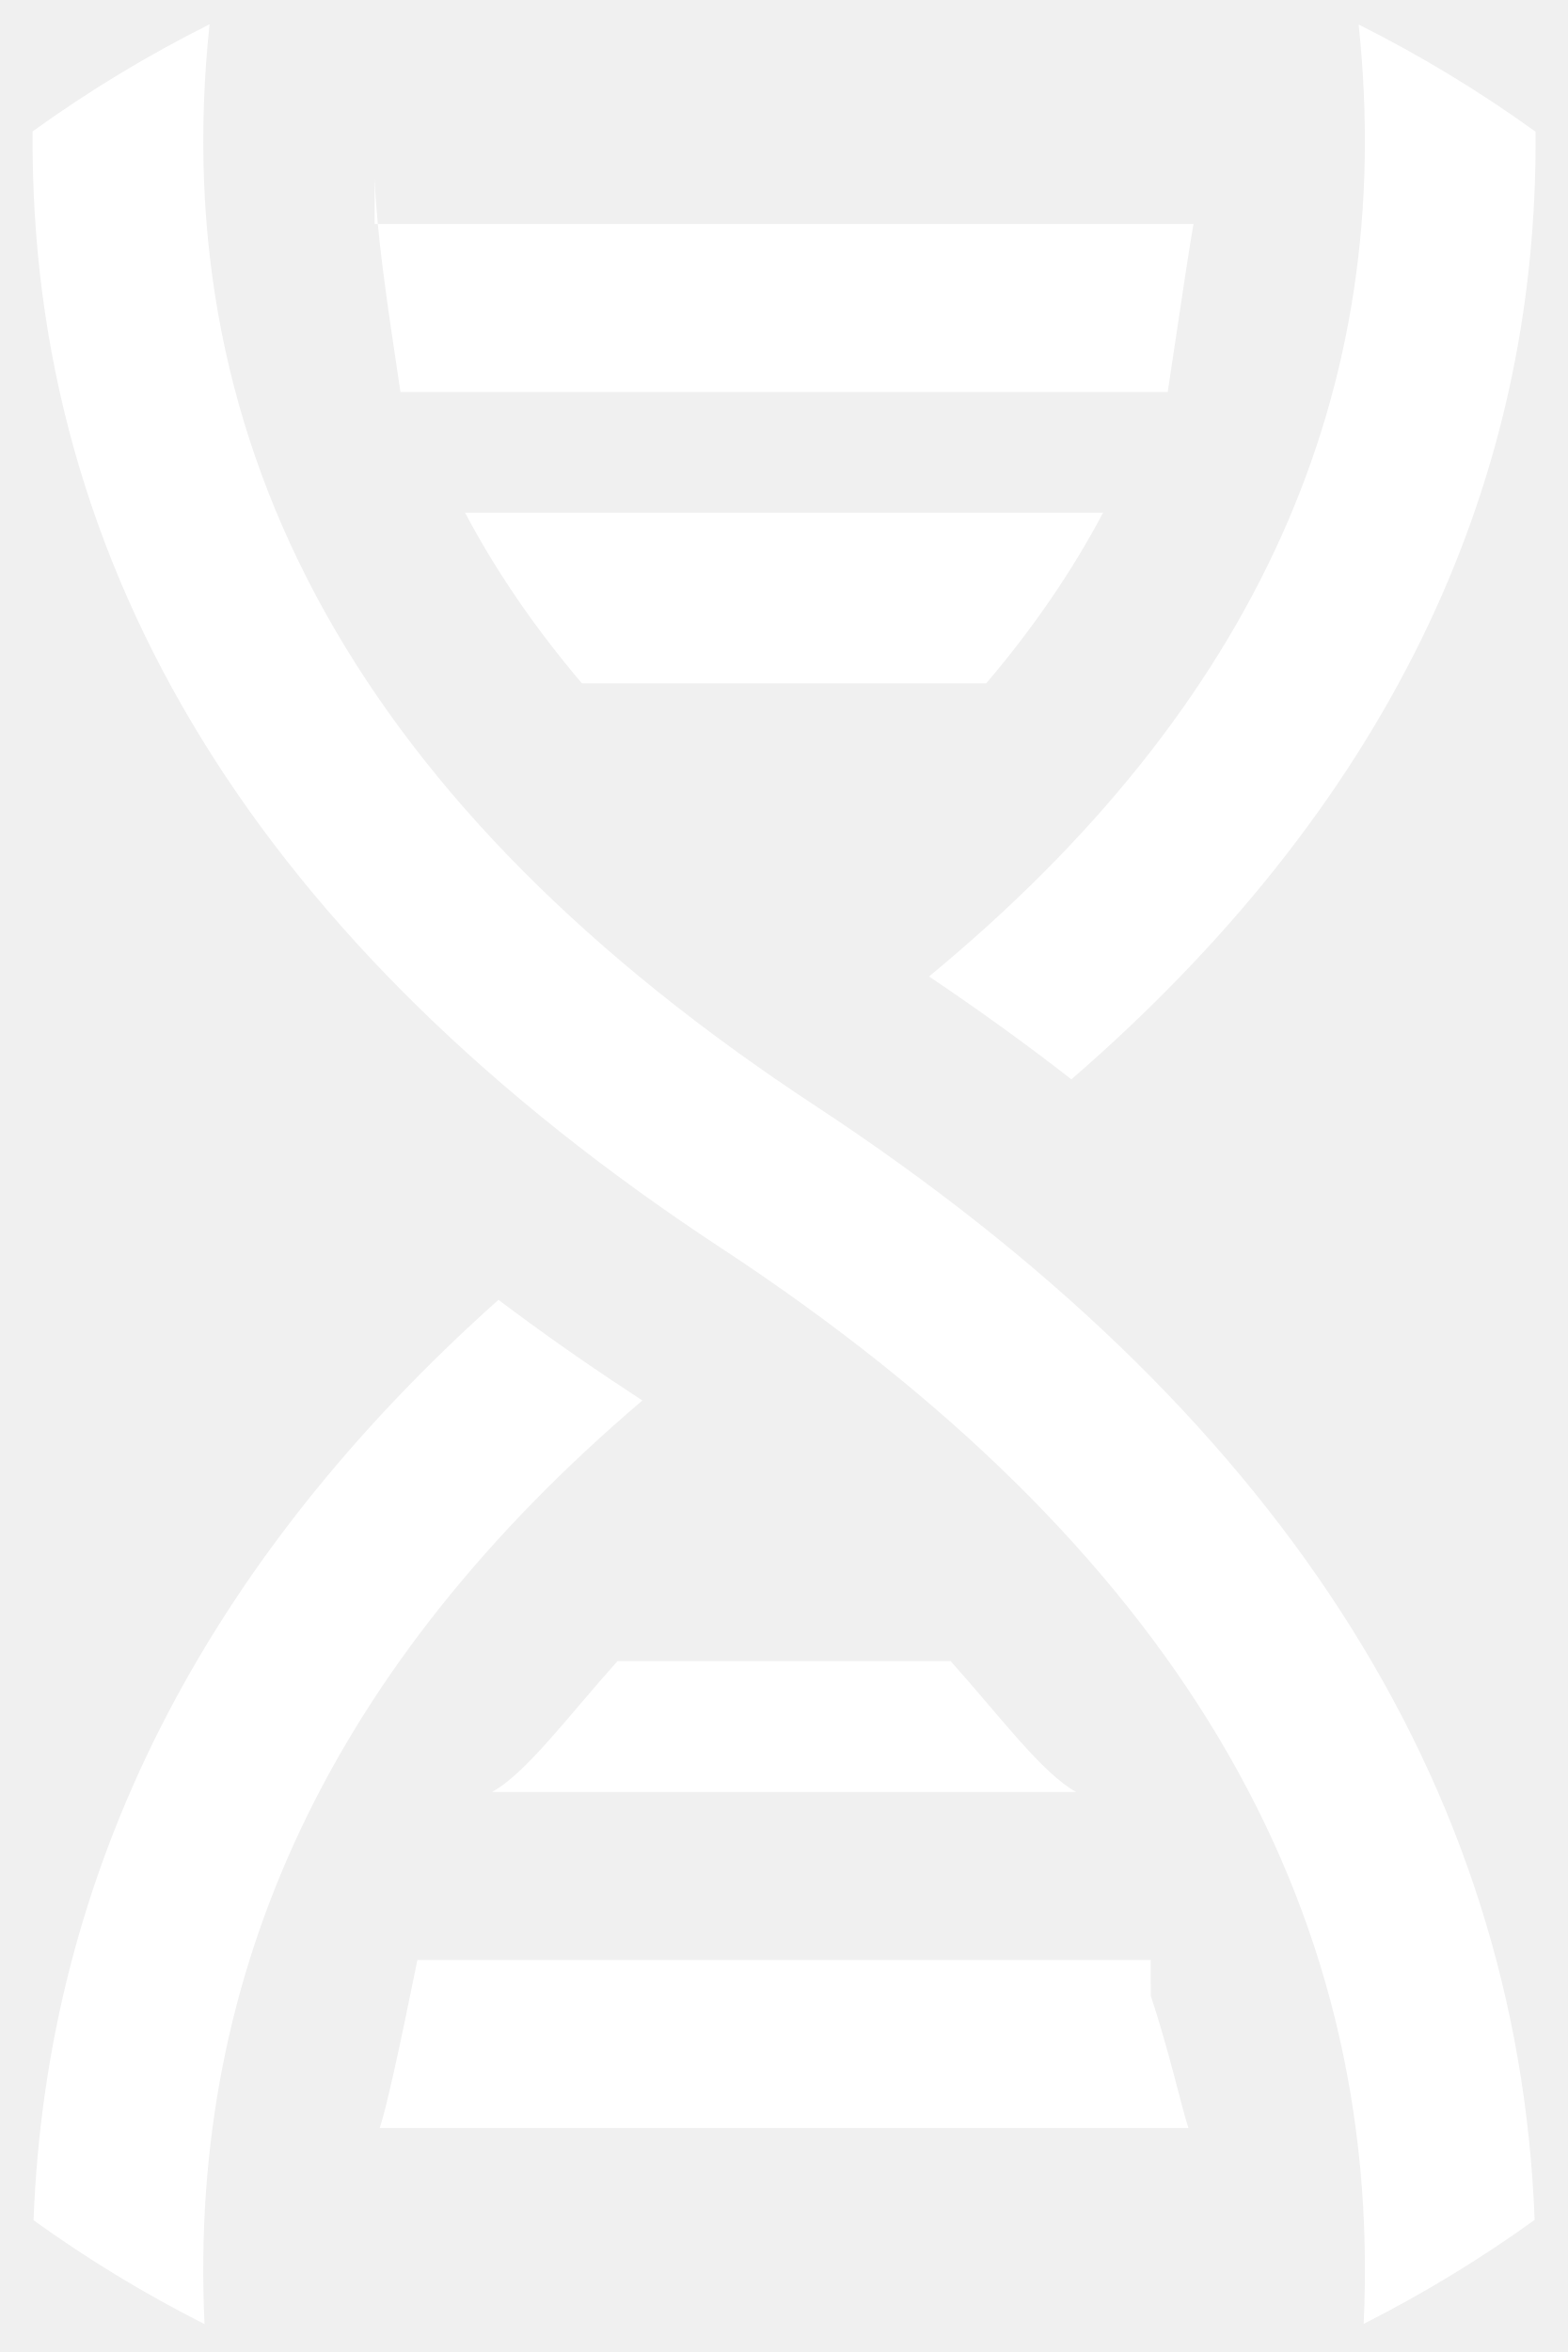
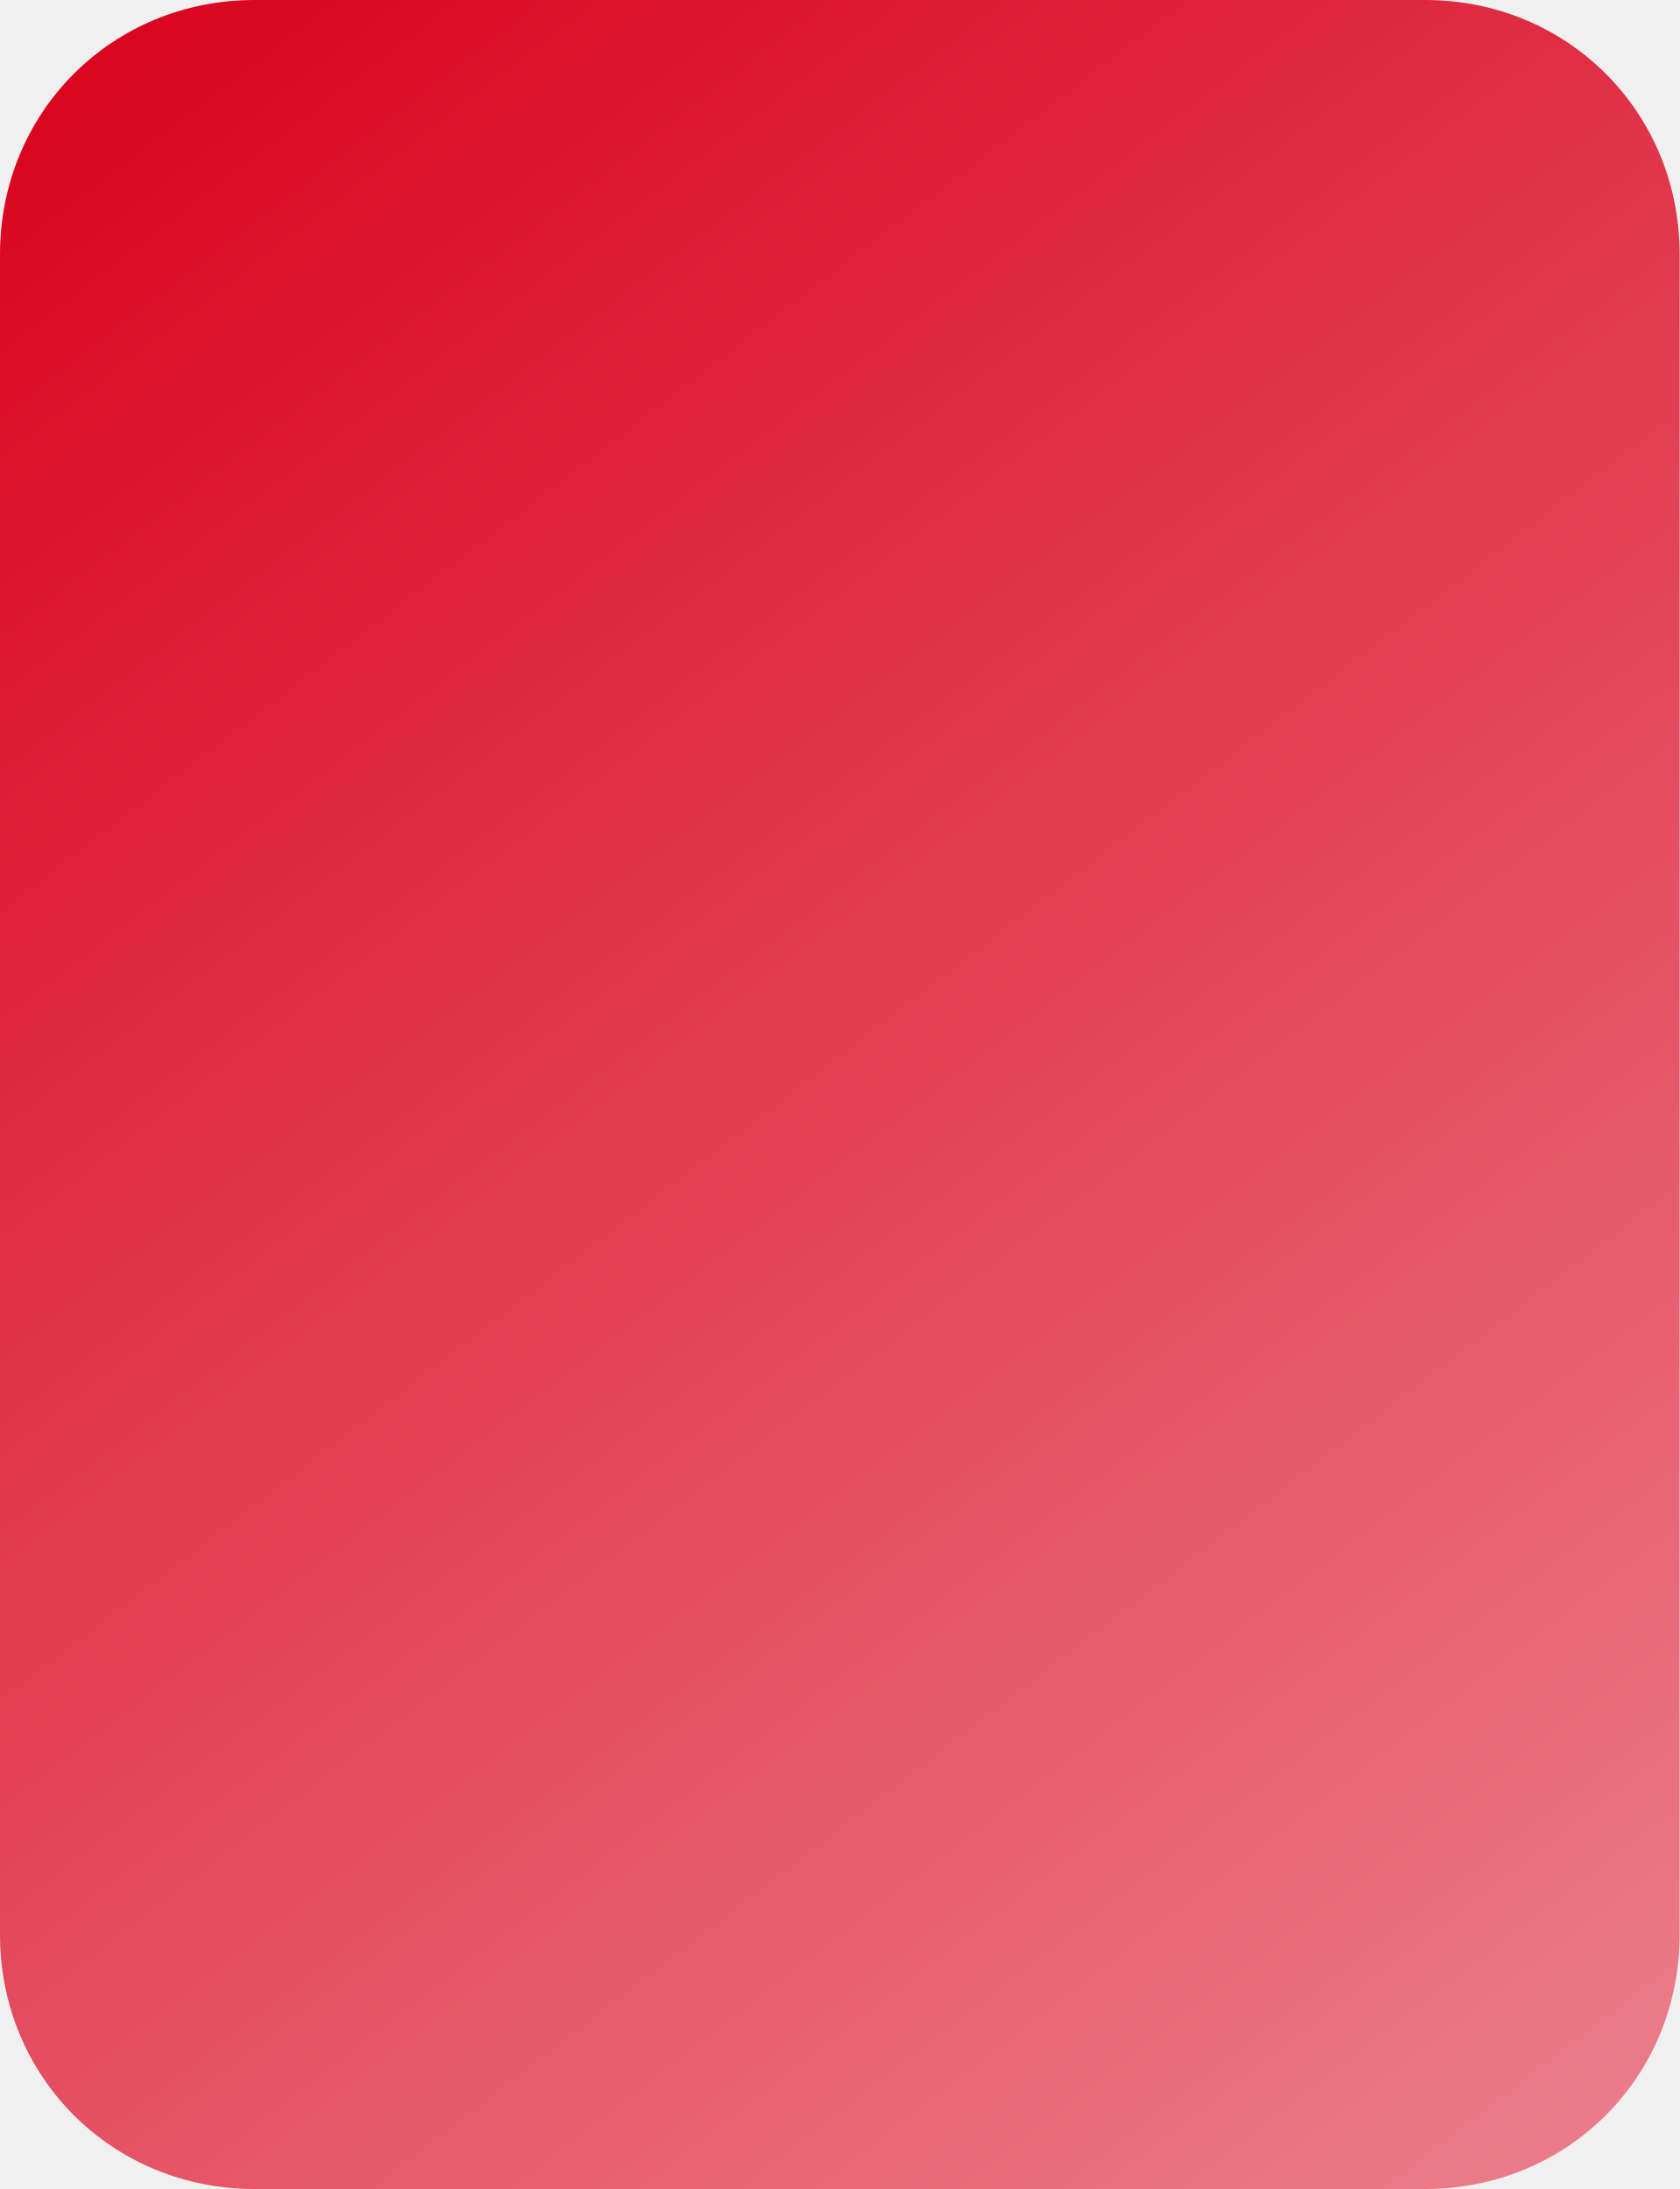
- <svg xmlns="http://www.w3.org/2000/svg" version="1.1" width="28px" height="42px">
+ <svg xmlns="http://www.w3.org/2000/svg" version="1.1" width="66px" height="86px">
  <defs>
+     <linearGradient gradientUnits="userSpaceOnUse" x1="0" y1="0" x2="66" y2="86" id="LinearGradient3777">
+       <stop id="Stop3778" stop-color="#d9001b" offset="0" />
+       <stop id="Stop3779" stop-color="#ec808d" offset="1" />
+     </linearGradient>
    <pattern id="BGPattern" patternUnits="userSpaceOnUse" alignment="0 0" imageRepeat="None" />
-     <mask fill="white" id="Clip472">
-       <path d="M 6.691 3.178  L 6.691 4  L 21.317 4  C 21.272 4.23  21.118 5.244  20.856 7  L 7.152 7  C 6.89 5.244  6.736 4.23  6.691 3.178  Z M 20.554 35.639  L 20.553 35  L 7.455 35  C 7.126 36.626  6.902 37.641  6.782 38  L 21.226 38  C 21.106 37.641  20.882 36.626  20.554 35.639  Z M 10.393 12.202  C 9.551 11.211  8.856 10.195  8.306 9.155  L 19.702 9.155  C 19.152 10.195  18.458 11.211  17.615 12.202  L 10.393 12.202  Z M 16.593 17.437  C 22.437 12.616  24.959 6.989  24.266 0.438  C 25.369 0.99  26.426 1.63  27.426 2.352  C 27.479 8.792  24.692 14.459  19.136 19.274  C 18.33 18.646  17.482 18.034  16.593 17.437  Z M 3.653 41.502  C 2.588 40.964  1.567 40.344  0.599 39.647  C 0.836 33.422  3.625 27.923  8.903 23.211  C 9.638 23.766  10.407 24.308  11.212 24.836  C 11.299 24.894  11.386 24.952  11.473 25.009  C 5.933 29.723  3.356 35.192  3.653 41.502  Z M 0.583 2.346  C 1.583 1.625  2.64 0.985  3.743 0.434  C 2.934 8.061  6.483 14.435  14.559 19.744  C 22.785 25.152  27.11 31.823  27.41 39.641  C 26.442 40.338  25.42 40.959  24.356 41.498  C 24.71 33.937  20.938 27.584  12.885 22.29  C 4.659 16.883  0.516 10.187  0.583 2.346  Z M 11.03 29.662  L 16.978 29.662  C 17.863 30.649  18.609 31.663  19.221 32  L 8.788 32  C 9.399 31.663  10.145 30.649  11.03 29.662  Z " fill-rule="evenodd" />
+     <mask fill="white" id="Clip3780">
+       <path d="M 0 76  L 0 10  C 0 4.4  4.4 0  10 0  L 56 0  C 61.6 0  66 4.4  66 10  L 66 76  C 66 81.6  61.6 86  56 86  L 10 86  C 4.4 86  0 81.6  0 76  Z " fill-rule="evenodd" />
    </mask>
  </defs>
-   <g transform="matrix(1 0 0 1 1049 -454 )">
-     <path d="M 6.691 3.178  L 6.691 4  L 21.317 4  C 21.272 4.23  21.118 5.244  20.856 7  L 7.152 7  C 6.89 5.244  6.736 4.23  6.691 3.178  Z M 20.554 35.639  L 20.553 35  L 7.455 35  C 7.126 36.626  6.902 37.641  6.782 38  L 21.226 38  C 21.106 37.641  20.882 36.626  20.554 35.639  Z M 10.393 12.202  C 9.551 11.211  8.856 10.195  8.306 9.155  L 19.702 9.155  C 19.152 10.195  18.458 11.211  17.615 12.202  L 10.393 12.202  Z M 16.593 17.437  C 22.437 12.616  24.959 6.989  24.266 0.438  C 25.369 0.99  26.426 1.63  27.426 2.352  C 27.479 8.792  24.692 14.459  19.136 19.274  C 18.33 18.646  17.482 18.034  16.593 17.437  Z M 3.653 41.502  C 2.588 40.964  1.567 40.344  0.599 39.647  C 0.836 33.422  3.625 27.923  8.903 23.211  C 9.638 23.766  10.407 24.308  11.212 24.836  C 11.299 24.894  11.386 24.952  11.473 25.009  C 5.933 29.723  3.356 35.192  3.653 41.502  Z M 0.583 2.346  C 1.583 1.625  2.64 0.985  3.743 0.434  C 2.934 8.061  6.483 14.435  14.559 19.744  C 22.785 25.152  27.11 31.823  27.41 39.641  C 26.442 40.338  25.42 40.959  24.356 41.498  C 24.71 33.937  20.938 27.584  12.885 22.29  C 4.659 16.883  0.516 10.187  0.583 2.346  Z M 11.03 29.662  L 16.978 29.662  C 17.863 30.649  18.609 31.663  19.221 32  L 8.788 32  C 9.399 31.663  10.145 30.649  11.03 29.662  Z " fill-rule="nonzero" fill="rgba(255, 255, 255, 1)" stroke="none" transform="matrix(1 0 0 1 -1049 454 )" class="fill" />
-     <path d="M 6.691 3.178  L 6.691 4  L 21.317 4  C 21.272 4.23  21.118 5.244  20.856 7  L 7.152 7  C 6.89 5.244  6.736 4.23  6.691 3.178  Z " stroke-width="0" stroke-dasharray="0" stroke="rgba(255, 255, 255, 0)" fill="none" transform="matrix(1 0 0 1 -1049 454 )" class="stroke" mask="url(#Clip472)" />
-     <path d="M 20.554 35.639  L 20.553 35  L 7.455 35  C 7.126 36.626  6.902 37.641  6.782 38  L 21.226 38  C 21.106 37.641  20.882 36.626  20.554 35.639  Z " stroke-width="0" stroke-dasharray="0" stroke="rgba(255, 255, 255, 0)" fill="none" transform="matrix(1 0 0 1 -1049 454 )" class="stroke" mask="url(#Clip472)" />
-     <path d="M 10.393 12.202  C 9.551 11.211  8.856 10.195  8.306 9.155  L 19.702 9.155  C 19.152 10.195  18.458 11.211  17.615 12.202  L 10.393 12.202  Z " stroke-width="0" stroke-dasharray="0" stroke="rgba(255, 255, 255, 0)" fill="none" transform="matrix(1 0 0 1 -1049 454 )" class="stroke" mask="url(#Clip472)" />
-     <path d="M 16.593 17.437  C 22.437 12.616  24.959 6.989  24.266 0.438  C 25.369 0.99  26.426 1.63  27.426 2.352  C 27.479 8.792  24.692 14.459  19.136 19.274  C 18.33 18.646  17.482 18.034  16.593 17.437  Z " stroke-width="0" stroke-dasharray="0" stroke="rgba(255, 255, 255, 0)" fill="none" transform="matrix(1 0 0 1 -1049 454 )" class="stroke" mask="url(#Clip472)" />
-     <path d="M 3.653 41.502  C 2.588 40.964  1.567 40.344  0.599 39.647  C 0.836 33.422  3.625 27.923  8.903 23.211  C 9.638 23.766  10.407 24.308  11.212 24.836  C 11.299 24.894  11.386 24.952  11.473 25.009  C 5.933 29.723  3.356 35.192  3.653 41.502  Z " stroke-width="0" stroke-dasharray="0" stroke="rgba(255, 255, 255, 0)" fill="none" transform="matrix(1 0 0 1 -1049 454 )" class="stroke" mask="url(#Clip472)" />
-     <path d="M 0.583 2.346  C 1.583 1.625  2.64 0.985  3.743 0.434  C 2.934 8.061  6.483 14.435  14.559 19.744  C 22.785 25.152  27.11 31.823  27.41 39.641  C 26.442 40.338  25.42 40.959  24.356 41.498  C 24.71 33.937  20.938 27.584  12.885 22.29  C 4.659 16.883  0.516 10.187  0.583 2.346  Z " stroke-width="0" stroke-dasharray="0" stroke="rgba(255, 255, 255, 0)" fill="none" transform="matrix(1 0 0 1 -1049 454 )" class="stroke" mask="url(#Clip472)" />
-     <path d="M 11.03 29.662  L 16.978 29.662  C 17.863 30.649  18.609 31.663  19.221 32  L 8.788 32  C 9.399 31.663  10.145 30.649  11.03 29.662  Z " stroke-width="0" stroke-dasharray="0" stroke="rgba(255, 255, 255, 0)" fill="none" transform="matrix(1 0 0 1 -1049 454 )" class="stroke" mask="url(#Clip472)" />
+   <g transform="matrix(1 0 0 1 1020 -1416 )">
+     <path d="M 0 76  L 0 10  C 0 4.4  4.4 0  10 0  L 56 0  C 61.6 0  66 4.4  66 10  L 66 76  C 66 81.6  61.6 86  56 86  L 10 86  C 4.4 86  0 81.6  0 76  Z " fill-rule="nonzero" fill="url(#LinearGradient3777)" stroke="none" transform="matrix(1 0 0 1 -1020 1416 )" class="fill" />
+     <path d="M 0 76  L 0 10  C 0 4.4  4.4 0  10 0  L 56 0  C 61.6 0  66 4.4  66 10  L 66 76  C 66 81.6  61.6 86  56 86  L 10 86  C 4.4 86  0 81.6  0 76  Z " stroke-width="0" stroke-dasharray="0" stroke="rgba(121, 121, 121, 1)" fill="none" transform="matrix(1 0 0 1 -1020 1416 )" class="stroke" mask="url(#Clip3780)" />
  </g>
</svg>
